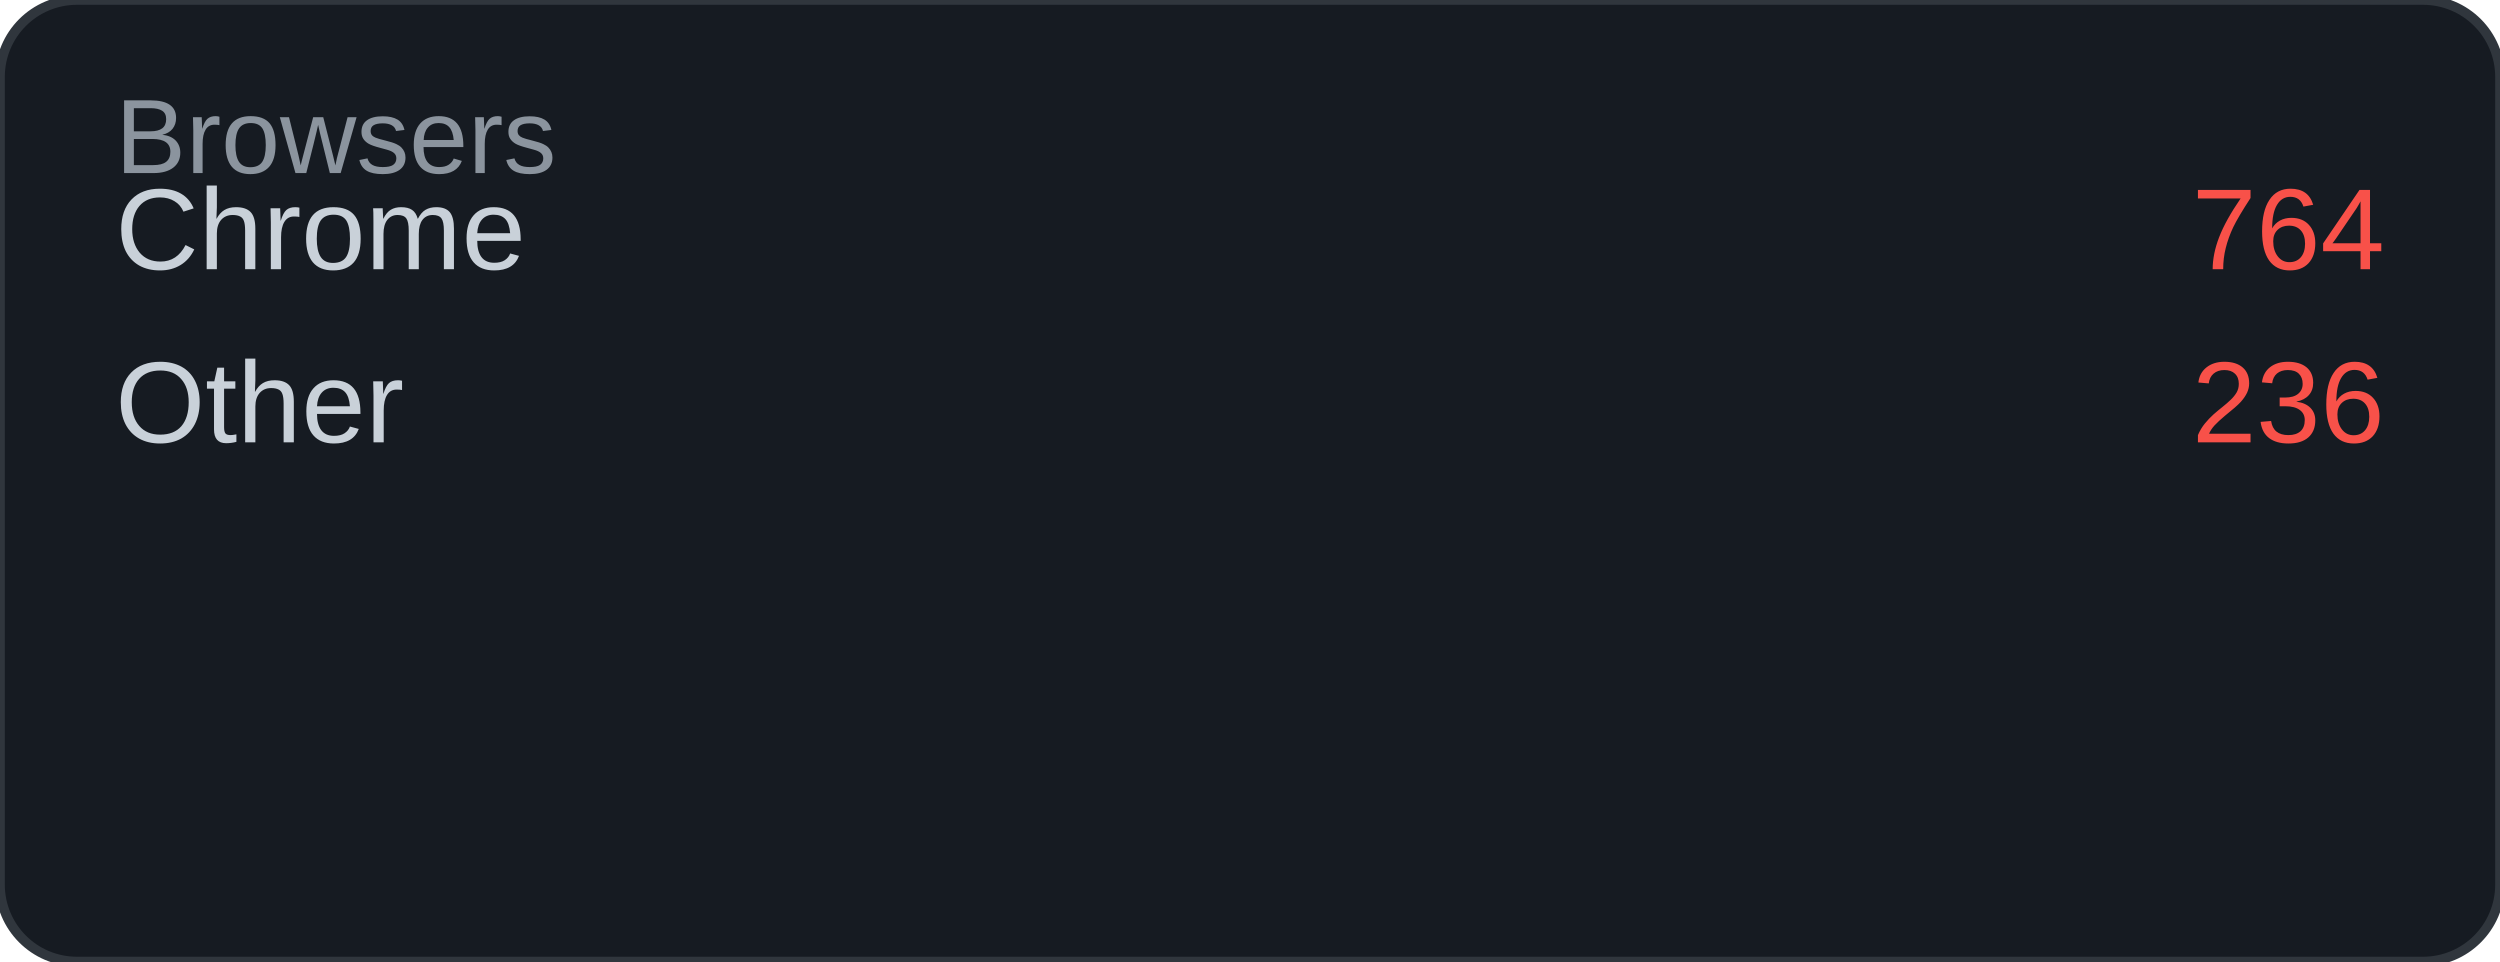
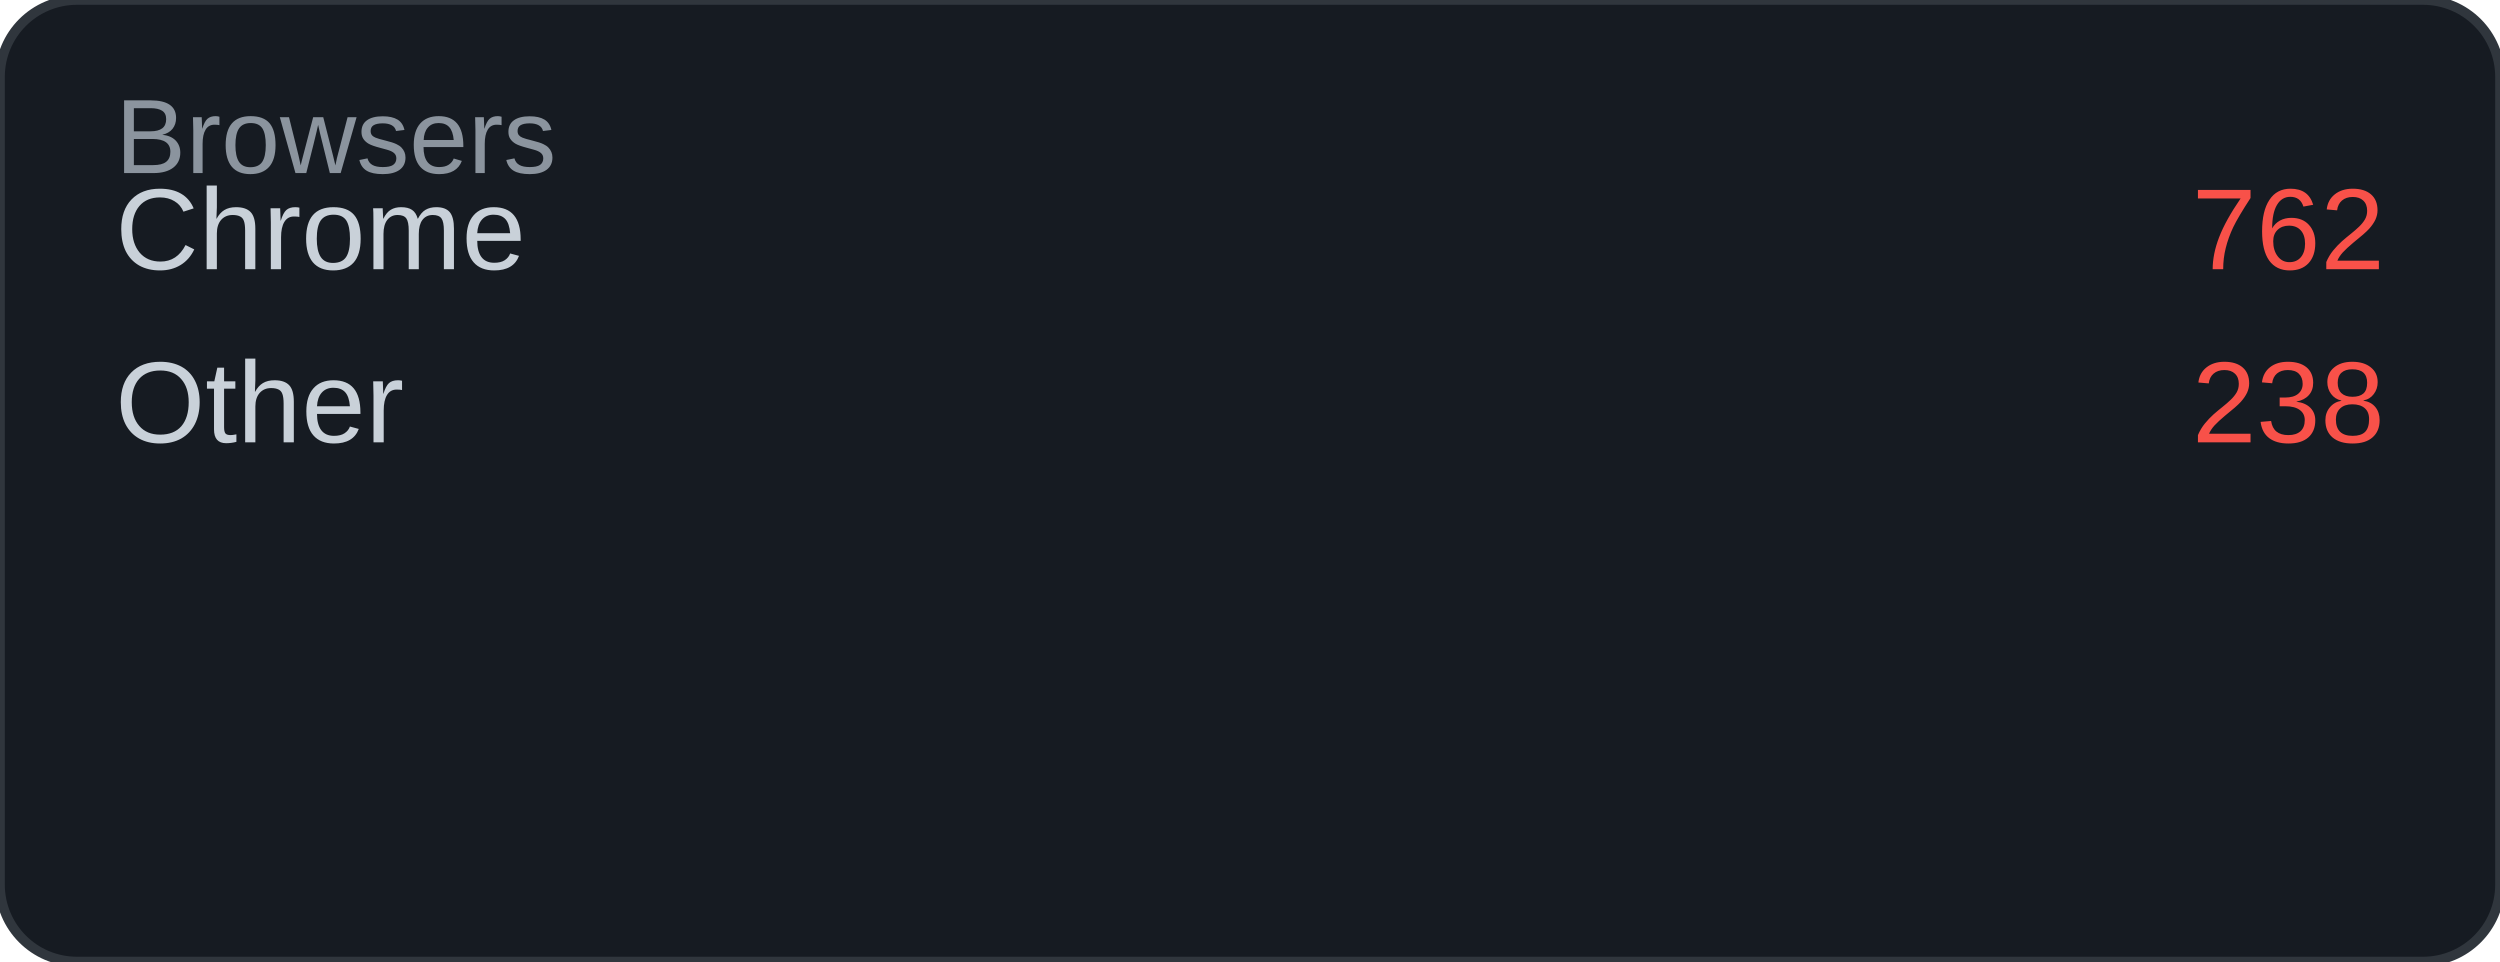
<svg xmlns="http://www.w3.org/2000/svg" width="260" height="100" viewBox="0 0 260 100">
  <rect width="260" height="100" rx="8" fill="#161b22" />
  <rect width="260" height="100" rx="8" fill="none" stroke="#30363d" stroke-width="1" />
  <text x="12" y="18" font-family="Arial, sans-serif" font-size="11" fill="#8b949e">Browsers</text>
  <text x="12" y="28" font-family="Arial, sans-serif" font-size="12" fill="#c9d1d9">Chrome</text>
-   <text x="248" y="28" font-family="Arial, sans-serif" font-size="12" fill="#f85149" text-anchor="end">764</text>
+   <text x="248" y="28" font-family="Arial, sans-serif" font-size="12" fill="#f85149" text-anchor="end">762</text>
  <text x="12" y="46" font-family="Arial, sans-serif" font-size="12" fill="#c9d1d9">Other</text>
-   <text x="248" y="46" font-family="Arial, sans-serif" font-size="12" fill="#f85149" text-anchor="end">236</text>
+   <text x="248" y="46" font-family="Arial, sans-serif" font-size="12" fill="#f85149" text-anchor="end">238</text>
</svg>
